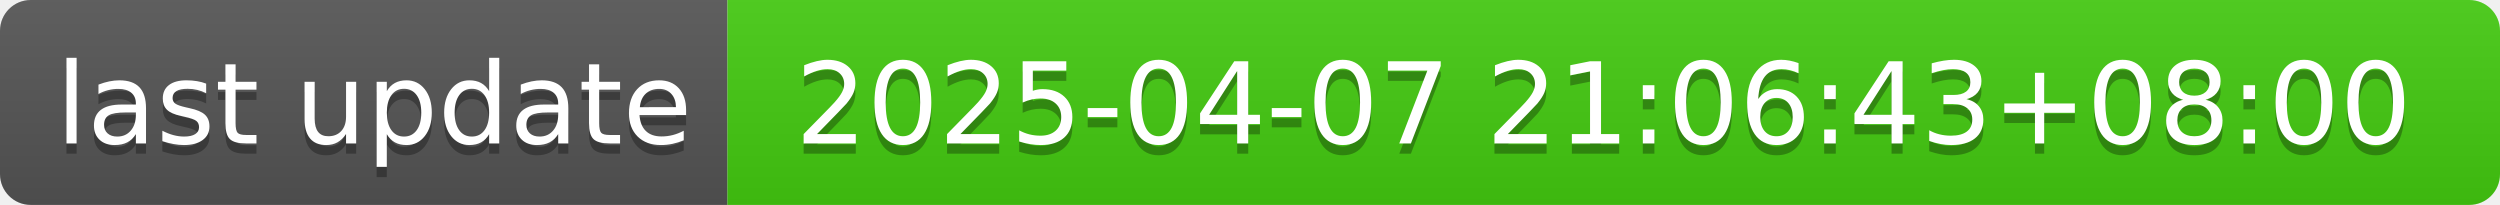
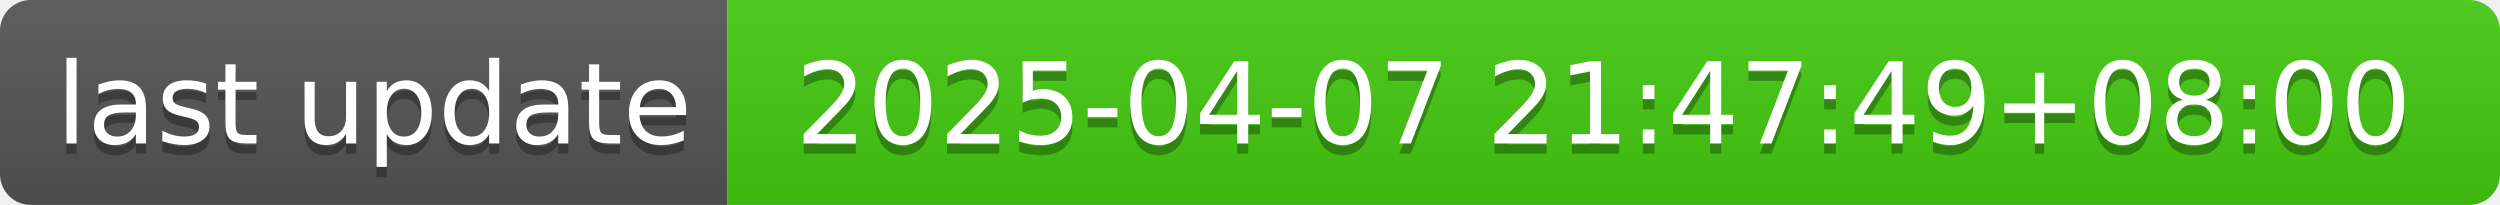
- <svg xmlns="http://www.w3.org/2000/svg" width="244" height="20" role="img" aria-label="last update: 2025-04-07 21:06:43+08:00">
+ <svg xmlns="http://www.w3.org/2000/svg" width="244" height="20" role="img" aria-label="last update: 2025-04-07 21:47:49+08:00">
  <linearGradient id="s" x2="0" y2="100%">
    <stop offset="0" stop-color="#bbb" stop-opacity=".1" />
    <stop offset="1" stop-opacity=".1" />
  </linearGradient>
  <clipPath id="r">
    <rect width="244" height="20" rx="3" fill="#fff" />
  </clipPath>
  <g clip-path="url(#r)">
    <rect width="71" height="20" fill="#555" />
    <rect x="71" width="173" height="20" fill="#4c1" />
    <rect width="244" height="20" fill="url(#s)" />
  </g>
  <g fill="#fff" text-anchor="middle" font-family="Verdana,Geneva,DejaVu Sans,sans-serif" text-rendering="geometricPrecision" font-size="110">
    <text aria-hidden="true" x="365" y="150" fill="#010101" fill-opacity=".3" transform="scale(.1)" textLength="610">last update</text>
    <text x="365" y="140" transform="scale(.1)" fill="#fff" textLength="610">last update</text>
-     <text aria-hidden="true" x="1565" y="150" fill="#010101" fill-opacity=".3" transform="scale(.1)" textLength="1630">2025-04-07 21:06:43+08:00</text>
-     <text x="1565" y="140" transform="scale(.1)" fill="#fff" textLength="1630">2025-04-07 21:06:43+08:00</text>
+     <text aria-hidden="true" x="1565" y="150" fill="#010101" fill-opacity=".3" transform="scale(.1)" textLength="1630">2025-04-07 21:47:49+08:00</text>
+     <text x="1565" y="140" transform="scale(.1)" fill="#fff" textLength="1630">2025-04-07 21:47:49+08:00</text>
  </g>
</svg>
